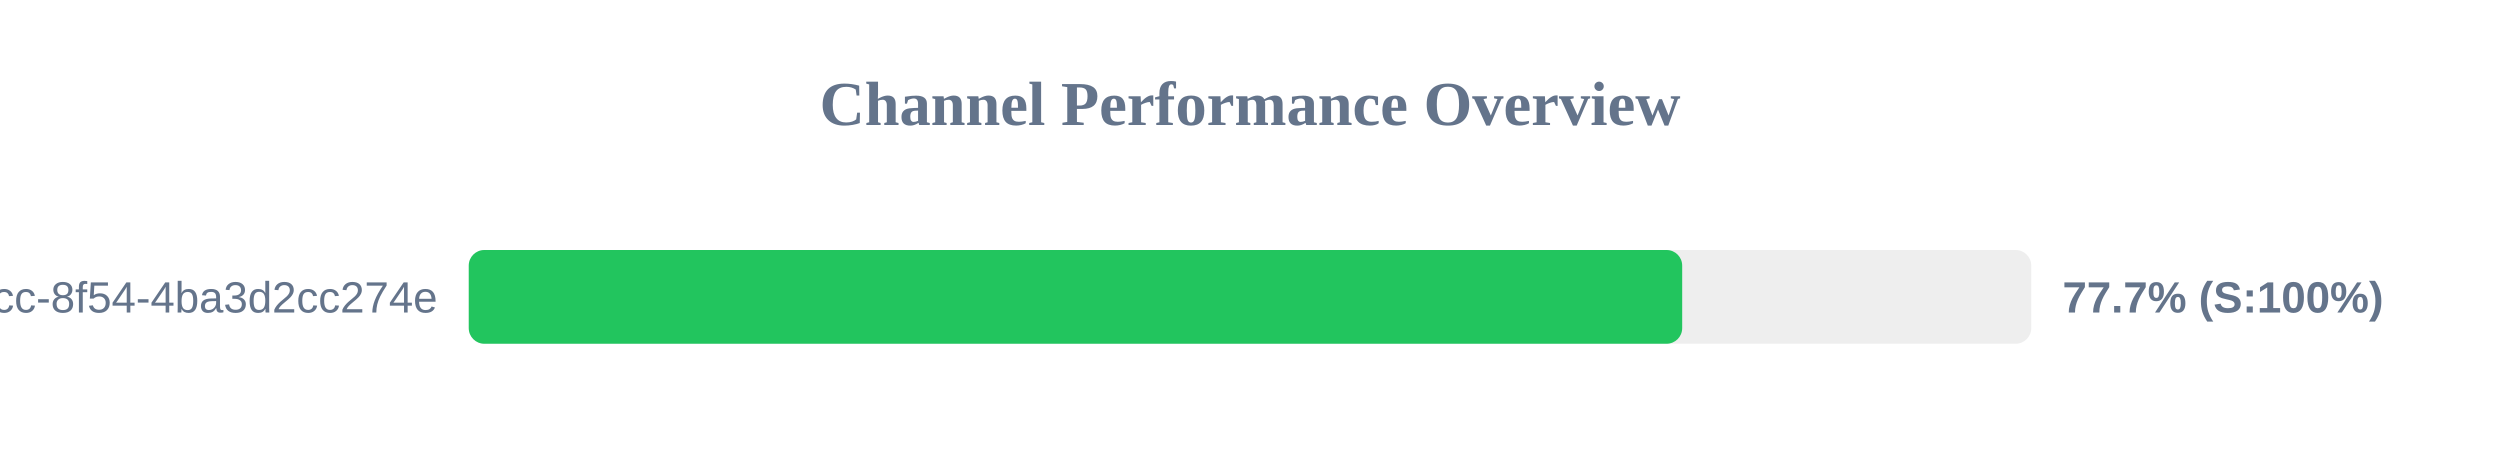
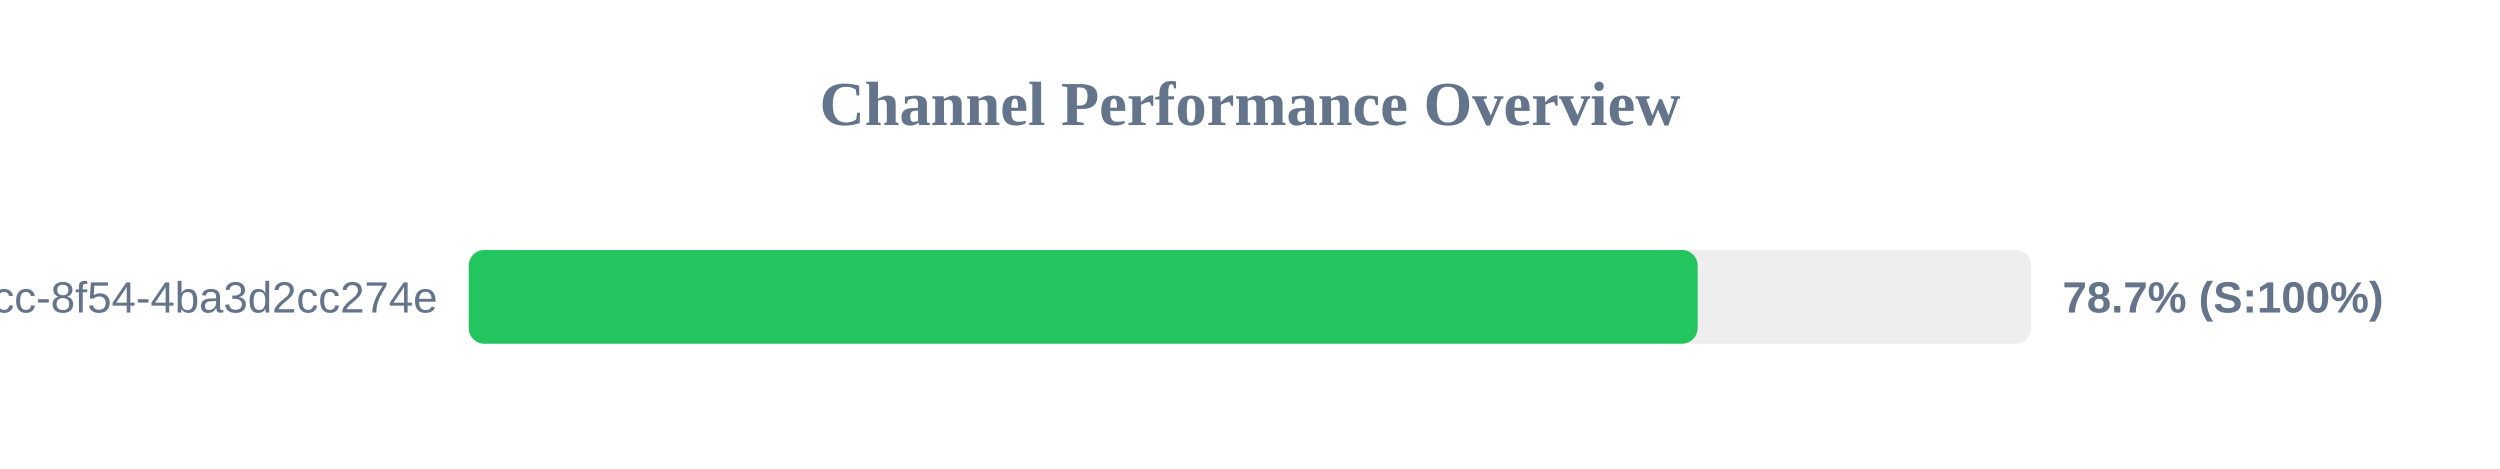
<svg xmlns="http://www.w3.org/2000/svg" width="800" height="150" version="1.1">
  <style>
        .row { font: 14px Arial; fill: #64748b; }
        .score { font: bold 14px Arial; fill: #64748b; }
    </style>
  <text x="400" y="40" text-anchor="middle" font-size="20px" font-weight="bold" fill="#64748b">Channel Performance Overview</text>
  <rect x="150" y="80" width="500" height="30" fill="#eee" rx="5" />
-   <rect x="150" y="80" width="388.3" height="30" fill="#22c55e" rx="5" />
+   <rect x="150" y="80" width="393.25" height="30" fill="#22c55e" rx="5" />
  <text x="140" y="100" text-anchor="end" class="row">?uuid=45cc0b3a-0adb-4dcc-8f54-4ba3d2cc274e</text>
-   <text x="660" y="100" text-anchor="start" class="score">77.7% (S:100%)</text>
+   <text x="660" y="100" text-anchor="start" class="score">78.7% (S:100%)</text>
</svg>
